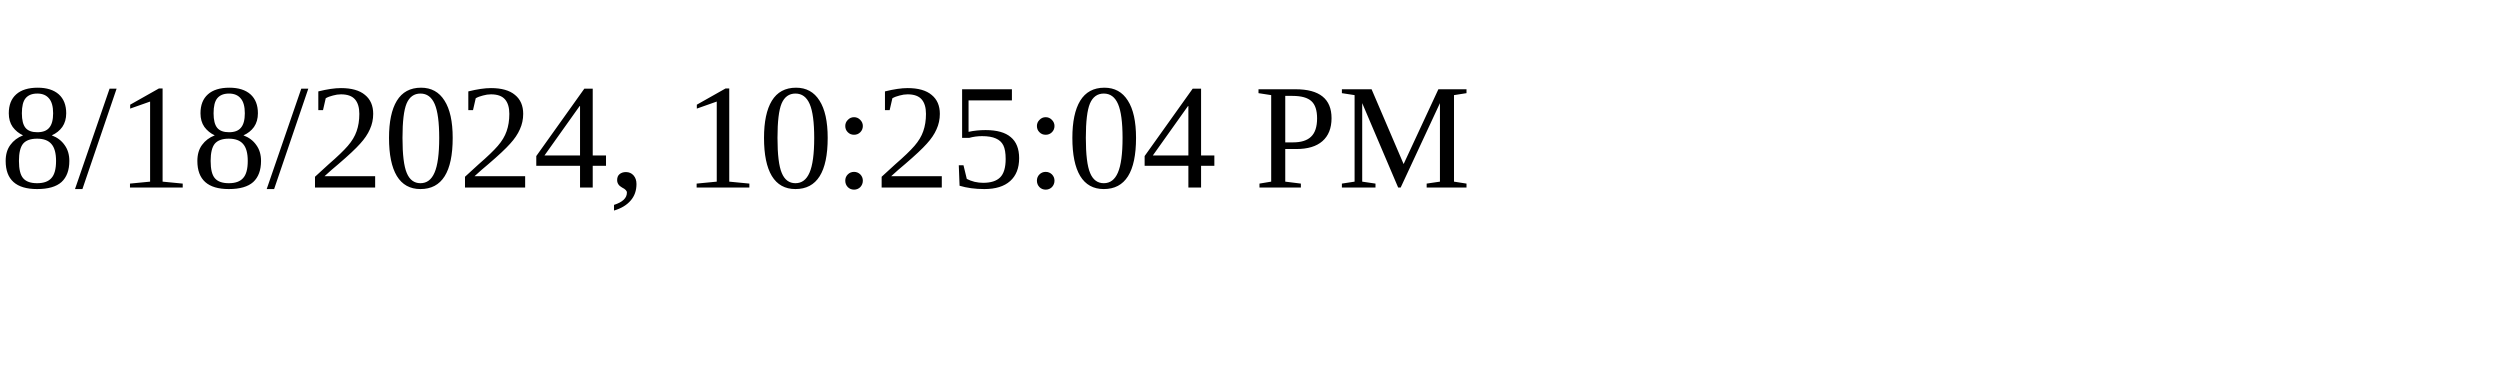
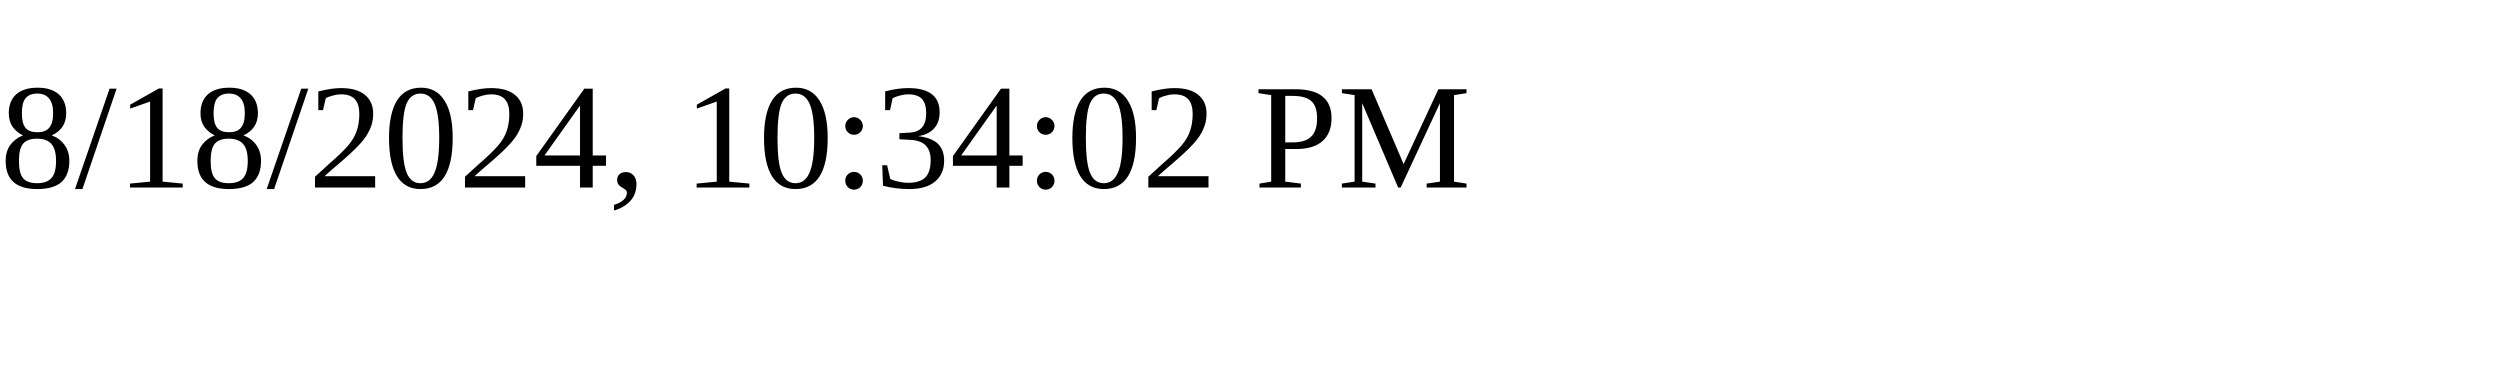
<svg xmlns="http://www.w3.org/2000/svg" height="30" width="200">
-   <text x="0" y="15">8/18/2024, 10:25:04 PM</text>
+   <text x="0" y="15">8/18/2024, 10:34:02 PM</text>
</svg>
